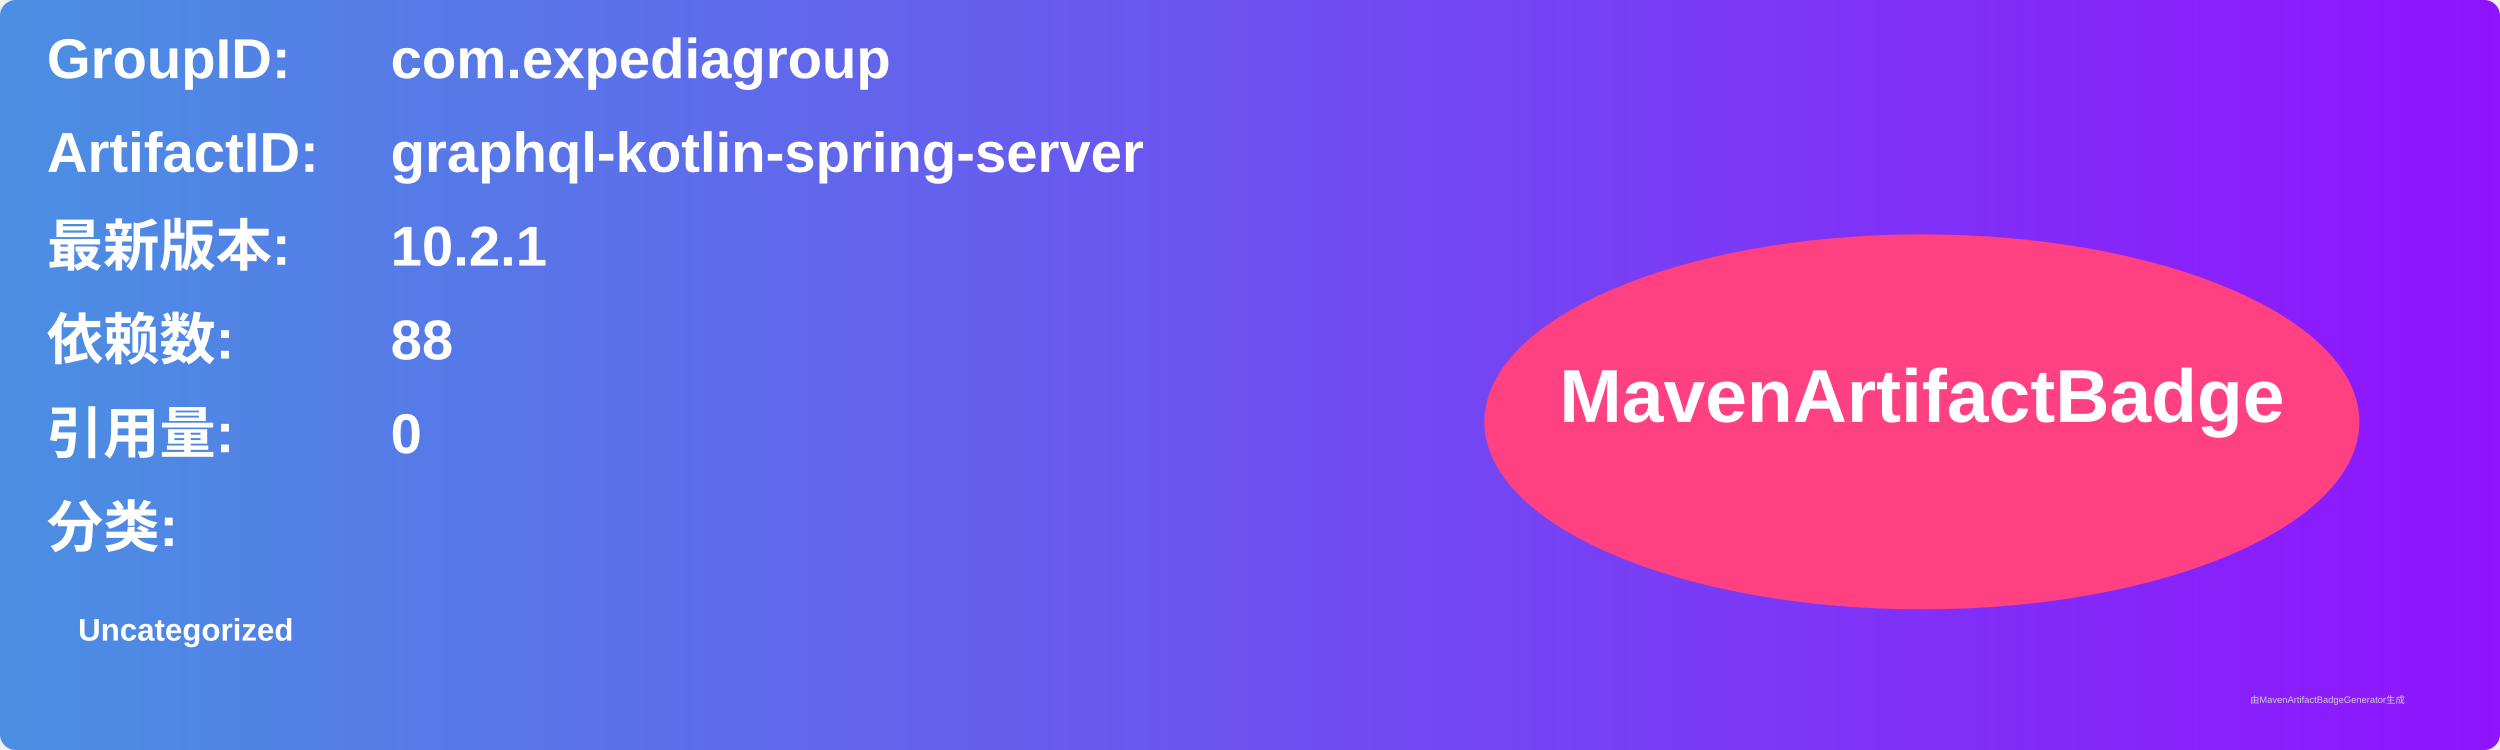
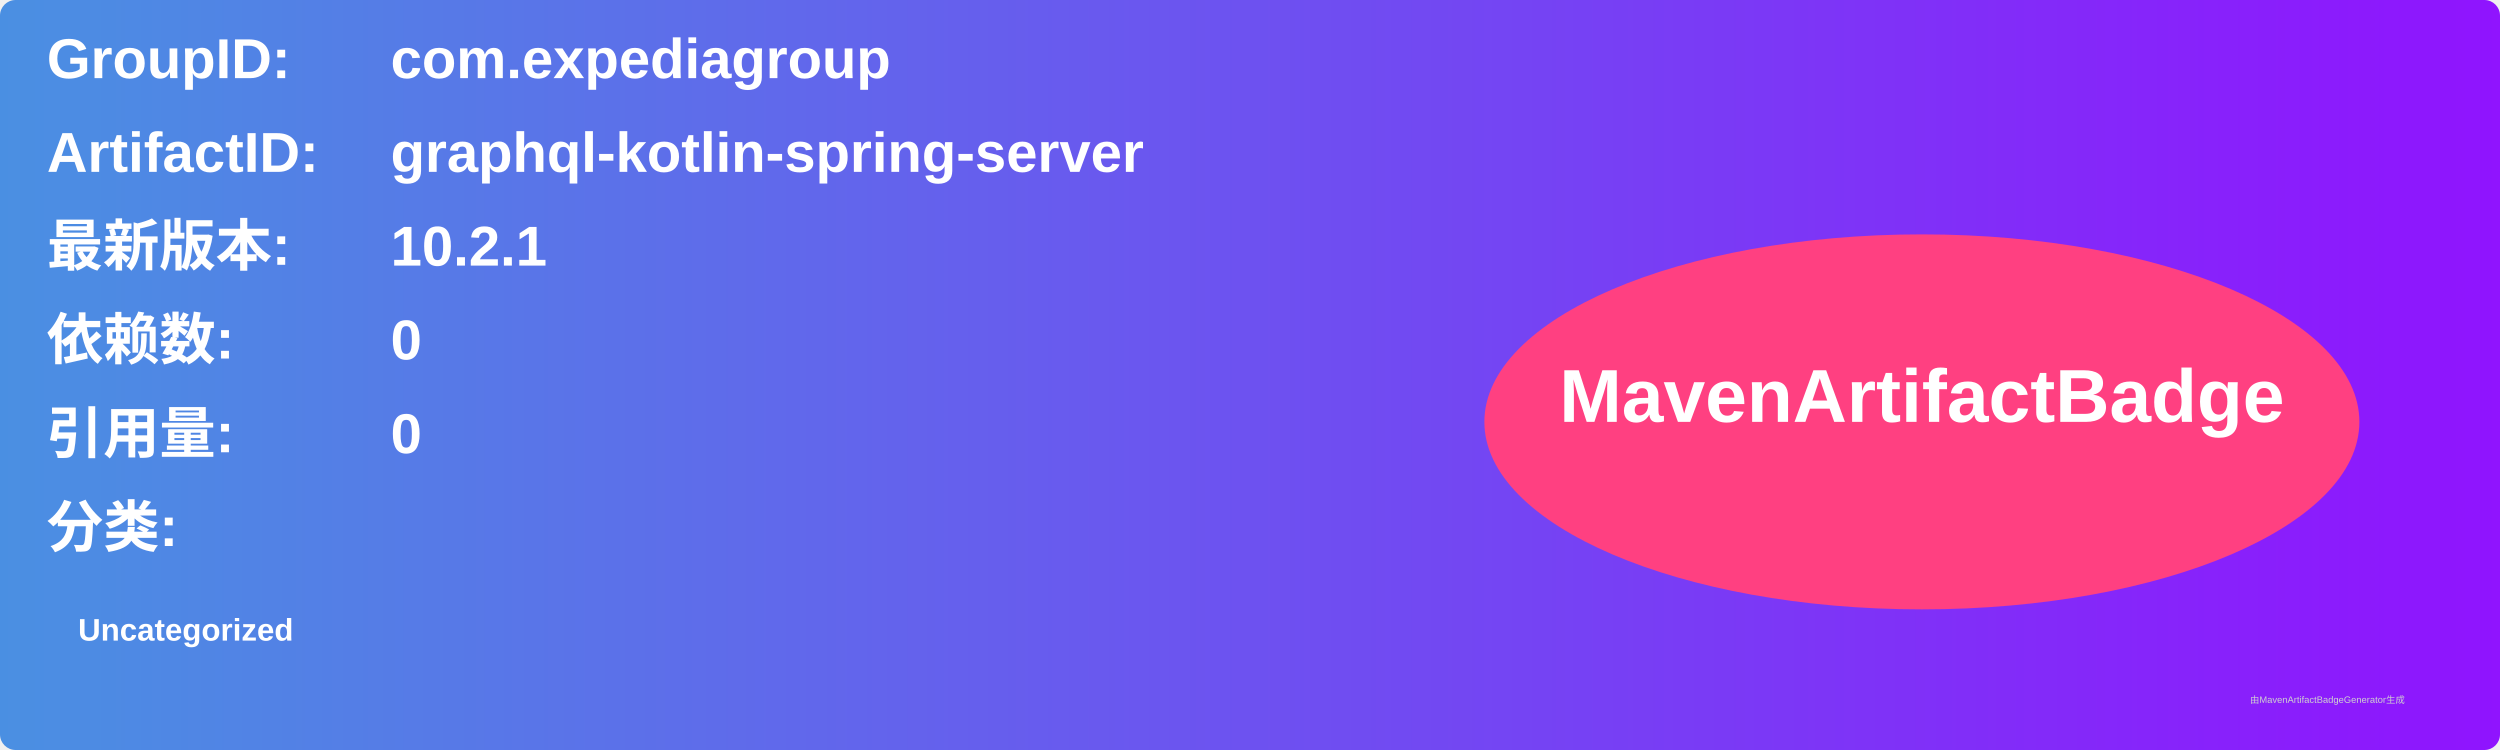
<svg xmlns="http://www.w3.org/2000/svg" width="800" height="240" viewBox="0 0 800 240">
  <linearGradient id="grad" x1="0%" y1="0%" x2="100%" y2="0%">
    <stop offset="0%" stop-color="#4a90e2" />
    <stop offset="100%" stop-color="#9013fe" />
  </linearGradient>
  <rect width="100%" height="100%" rx="5" ry="5" fill="url(#grad)" />
  <g transform="translate(15, 15)">
    <text x="0" y="10" font-family="Arial" font-size="18" fill="white" font-weight="bold" width="260">GroupID:</text>
    <text x="110" y="10" font-family="Arial" font-size="18" fill="white" font-weight="bold" width="460">com.expediagroup</text>
    <text x="0" y="40" font-family="Arial" font-size="18" fill="white" font-weight="bold" width="260">ArtifactID:</text>
    <text x="110" y="40" font-family="Arial" font-size="18" fill="white" font-weight="bold" width="460">graphql-kotlin-spring-server</text>
    <text x="0" y="70" font-family="Arial" font-size="18" fill="white" font-weight="bold">最新版本:</text>
    <text x="110" y="70" font-family="Arial" font-size="18" fill="white" font-weight="bold">
      <tspan font-weight="bold">10.2.1</tspan>
    </text>
    <text x="0" y="100" font-family="Arial" font-size="18" fill="white" font-weight="bold">依赖数: </text>
    <text x="110" y="100" font-family="Arial" font-size="18" fill="white">
-       <tspan font-weight="bold">88</tspan>
+       <tspan font-weight="bold">0</tspan>
    </text>
    <text x="0" y="130" font-family="Arial" font-size="18" fill="white" font-weight="bold">引用量: </text>
    <text x="110" y="130" font-family="Arial" font-size="18" fill="white">
      <tspan font-weight="bold">0</tspan>
    </text>
    <text x="0" y="160" font-family="Arial" font-size="18" fill="white" font-weight="bold">分类:</text>
    <text x="10" y="190" font-family="Arial" font-size="10" fill="white">
      <tspan font-weight="bold">Uncategorized</tspan>
    </text>
    <ellipse cx="600" cy="120" rx="140" ry="60" fill="#ff4081" />
    <text x="600" y="120" text-anchor="middle" font-family="Arial" font-size="24" fill="white" font-weight="bold">MavenArtifactBadge</text>
  </g>
  <text x="720" y="225" font-family="Arial" font-size="3" fill="#d0d0d0">由MavenArtifactBadgeGenerator生成</text>
</svg>
